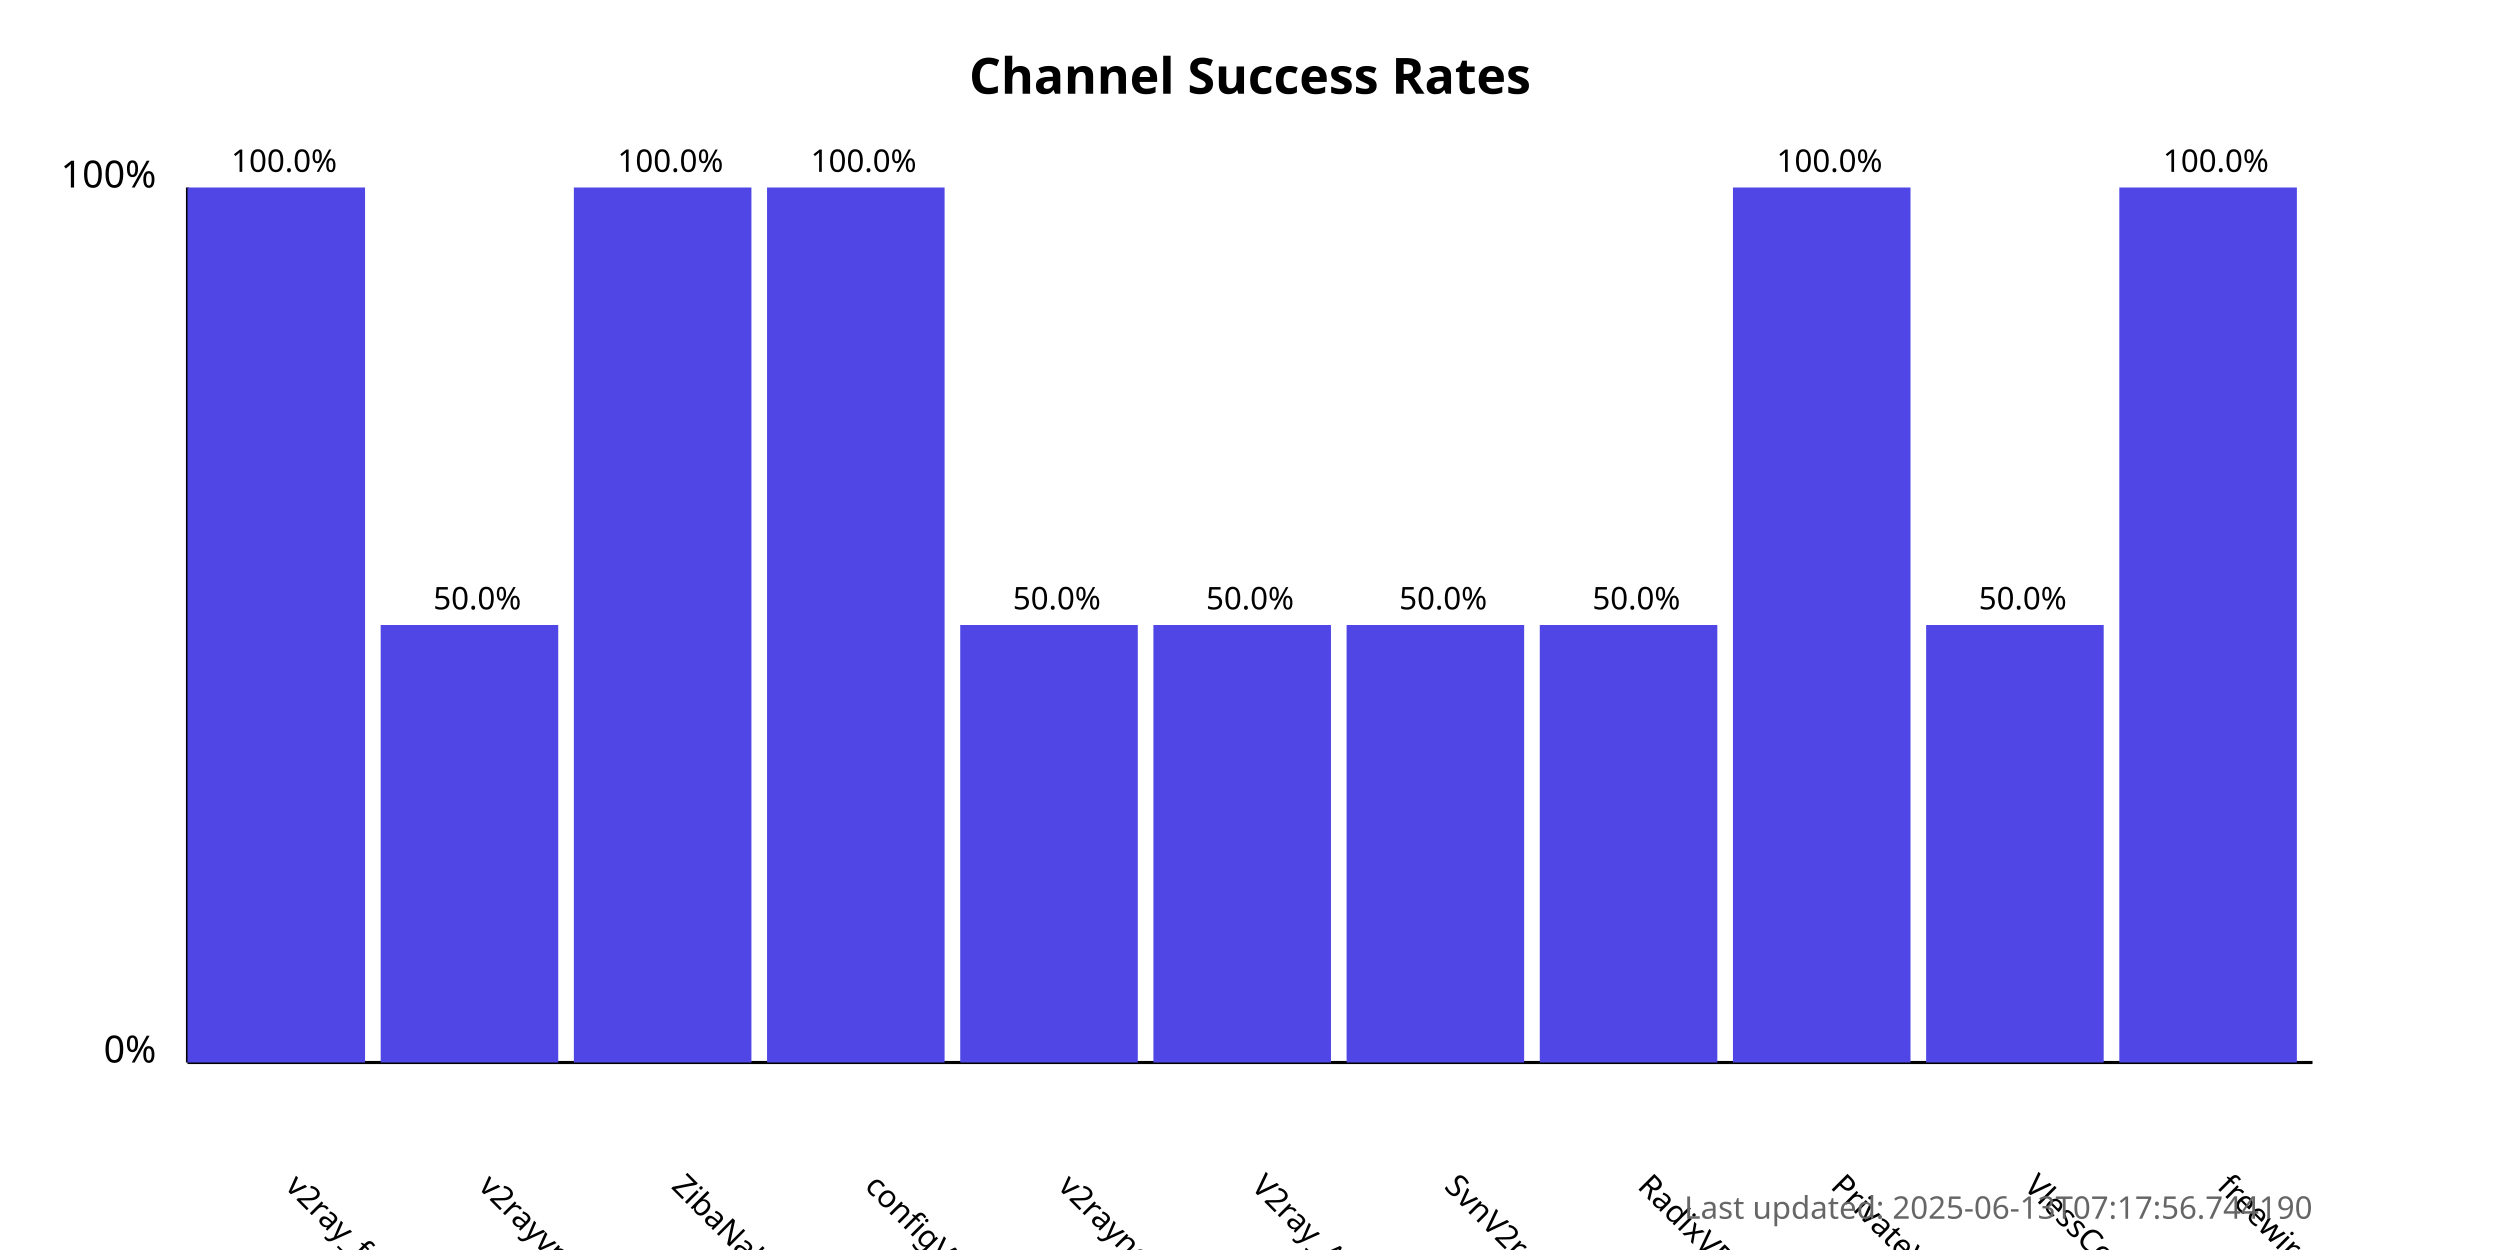
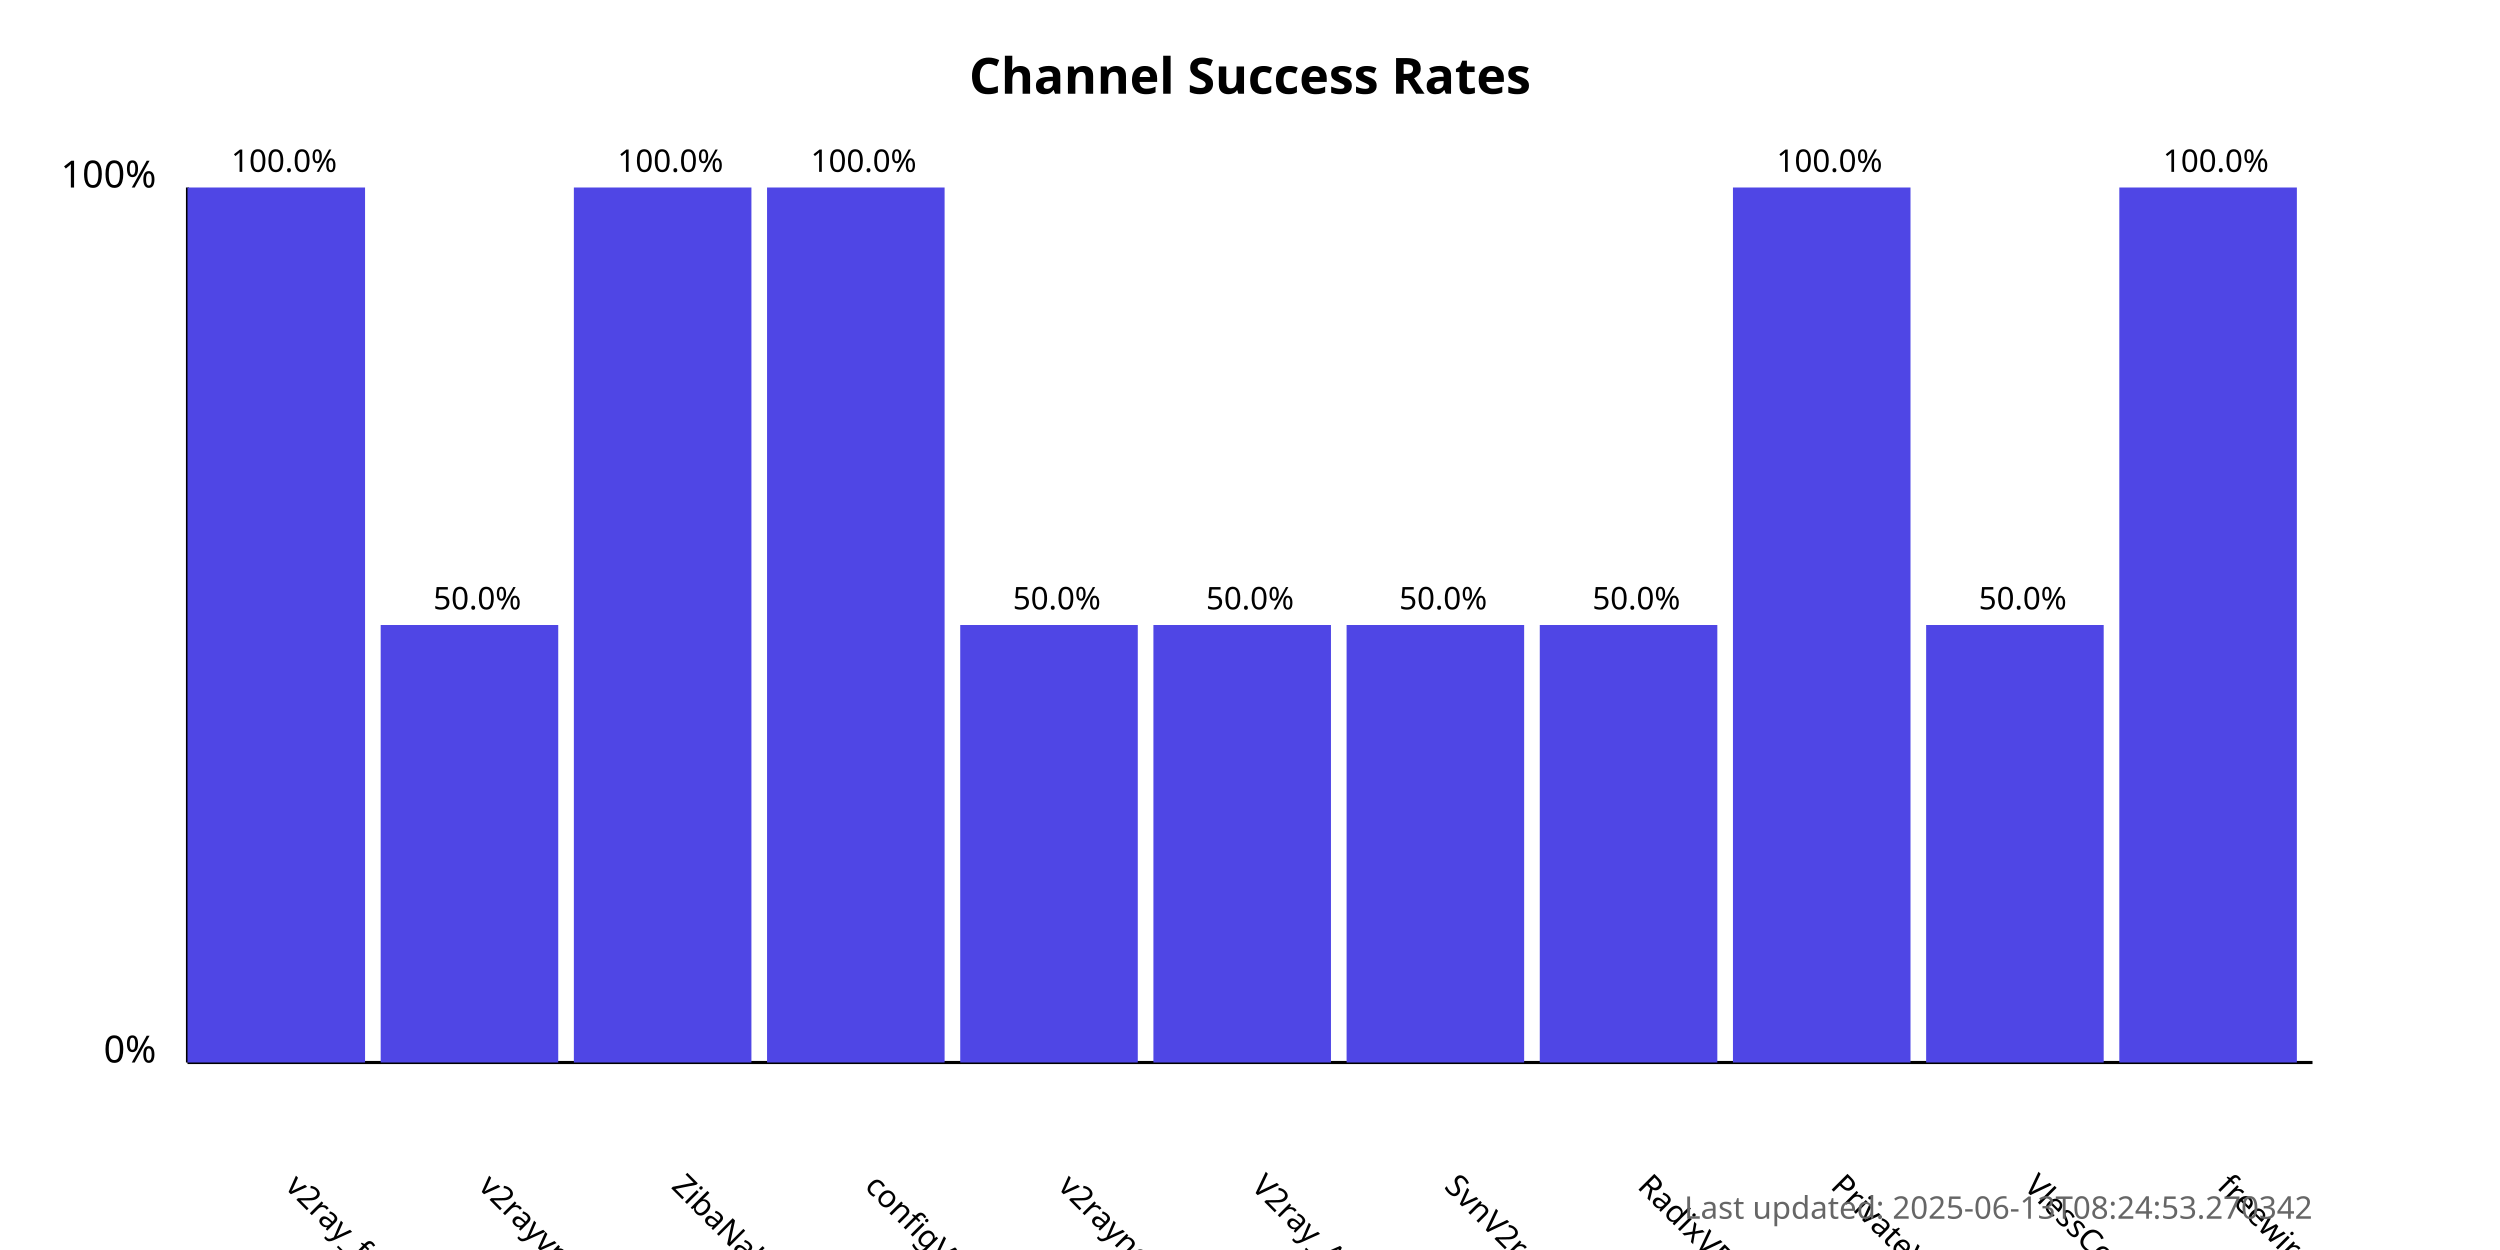
<svg xmlns="http://www.w3.org/2000/svg" width="800" height="400">
  <style>
            .chart-title { font: bold 16px sans-serif; }
            .axis-label { font: 12px sans-serif; }
            .tick-label { font: 10px sans-serif; }
            .bar { fill: #4f46e5; }
            .bar:hover { fill: #6366f1; }
            .timestamp { font: 10px sans-serif; fill: #666; }
        </style>
  <text x="400.0" y="30" text-anchor="middle" class="chart-title">
            Channel Success Rates
        </text>
  <line x1="60" y1="340" x2="60" y2="60" stroke="black" stroke-width="1" />
  <line x1="60" y1="340" x2="740" y2="340" stroke="black" stroke-width="1" />
  <text x="50" y="340" text-anchor="end" class="axis-label">0%</text>
  <text x="50" y="60" text-anchor="end" class="axis-label">100%</text>
  <g>
    <rect x="60" y="60.0" width="56.818" height="280.0" class="bar" />
    <text x="90.909" y="380" transform="rotate(45, 90.90909, 380)" text-anchor="start" class="tick-label">
                v2ray_free_conf
            </text>
    <text x="90.909" y="55.0" text-anchor="middle" class="tick-label">
                100.0%
            </text>
  </g>
  <g>
    <rect x="121.818" y="200.0" width="56.818" height="140.0" class="bar" />
    <text x="152.727" y="380" transform="rotate(45, 152.7273, 380)" text-anchor="start" class="tick-label">
                v2rayvpno
            </text>
    <text x="152.727" y="195.0" text-anchor="middle" class="tick-label">
                50.0%
            </text>
  </g>
  <g>
    <rect x="183.636" y="60.0" width="56.818" height="280.0" class="bar" />
    <text x="214.545" y="380" transform="rotate(45, 214.5455, 380)" text-anchor="start" class="tick-label">
                ZibaNabz
            </text>
    <text x="214.545" y="55.0" text-anchor="middle" class="tick-label">
                100.0%
            </text>
  </g>
  <g>
    <rect x="245.455" y="60.0" width="56.818" height="280.0" class="bar" />
    <text x="276.364" y="380" transform="rotate(45, 276.3636, 380)" text-anchor="start" class="tick-label">
                configV2rayForFree
            </text>
    <text x="276.364" y="55.0" text-anchor="middle" class="tick-label">
                100.0%
            </text>
  </g>
  <g>
    <rect x="307.273" y="200.0" width="56.818" height="140.0" class="bar" />
    <text x="338.182" y="380" transform="rotate(45, 338.1818, 380)" text-anchor="start" class="tick-label">
                v2rayngvpn
            </text>
    <text x="338.182" y="195.0" text-anchor="middle" class="tick-label">
                50.0%
            </text>
  </g>
  <g>
    <rect x="369.091" y="200.0" width="56.818" height="140.0" class="bar" />
    <text x="400.0" y="380" transform="rotate(45, 400.0, 380)" text-anchor="start" class="tick-label">
                V2ray_Alpha
            </text>
    <text x="400.0" y="195.0" text-anchor="middle" class="tick-label">
                50.0%
            </text>
  </g>
  <g>
    <rect x="430.909" y="200.0" width="56.818" height="140.0" class="bar" />
    <text x="461.818" y="380" transform="rotate(45, 461.8182, 380)" text-anchor="start" class="tick-label">
                SvnV2ray
            </text>
    <text x="461.818" y="195.0" text-anchor="middle" class="tick-label">
                50.0%
            </text>
  </g>
  <g>
    <rect x="492.727" y="200.0" width="56.818" height="140.0" class="bar" />
    <text x="523.636" y="380" transform="rotate(45, 523.6364, 380)" text-anchor="start" class="tick-label">
                RadixVPN
            </text>
    <text x="523.636" y="195.0" text-anchor="middle" class="tick-label">
                50.0%
            </text>
  </g>
  <g>
    <rect x="554.545" y="60.0" width="56.818" height="280.0" class="bar" />
    <text x="585.455" y="380" transform="rotate(45, 585.4545, 380)" text-anchor="start" class="tick-label">
                PrivateVPNs
            </text>
    <text x="585.455" y="55.0" text-anchor="middle" class="tick-label">
                100.0%
            </text>
  </g>
  <g>
    <rect x="616.364" y="200.0" width="56.818" height="140.0" class="bar" />
    <text x="647.273" y="380" transform="rotate(45, 647.2727, 380)" text-anchor="start" class="tick-label">
                VlessConfig
            </text>
    <text x="647.273" y="195.0" text-anchor="middle" class="tick-label">
                50.0%
            </text>
  </g>
  <g>
    <rect x="678.182" y="60.0" width="56.818" height="280.0" class="bar" />
    <text x="709.091" y="380" transform="rotate(45, 709.0909, 380)" text-anchor="start" class="tick-label">
                freewireguard
            </text>
    <text x="709.091" y="55.0" text-anchor="middle" class="tick-label">
                100.0%
            </text>
  </g>
  <text x="740" y="390" text-anchor="end" class="timestamp">
-             Last updated: 2025-06-13T07:17:56.744190
+             Last updated: 2025-06-13T08:24:53.270342
        </text>
</svg>
